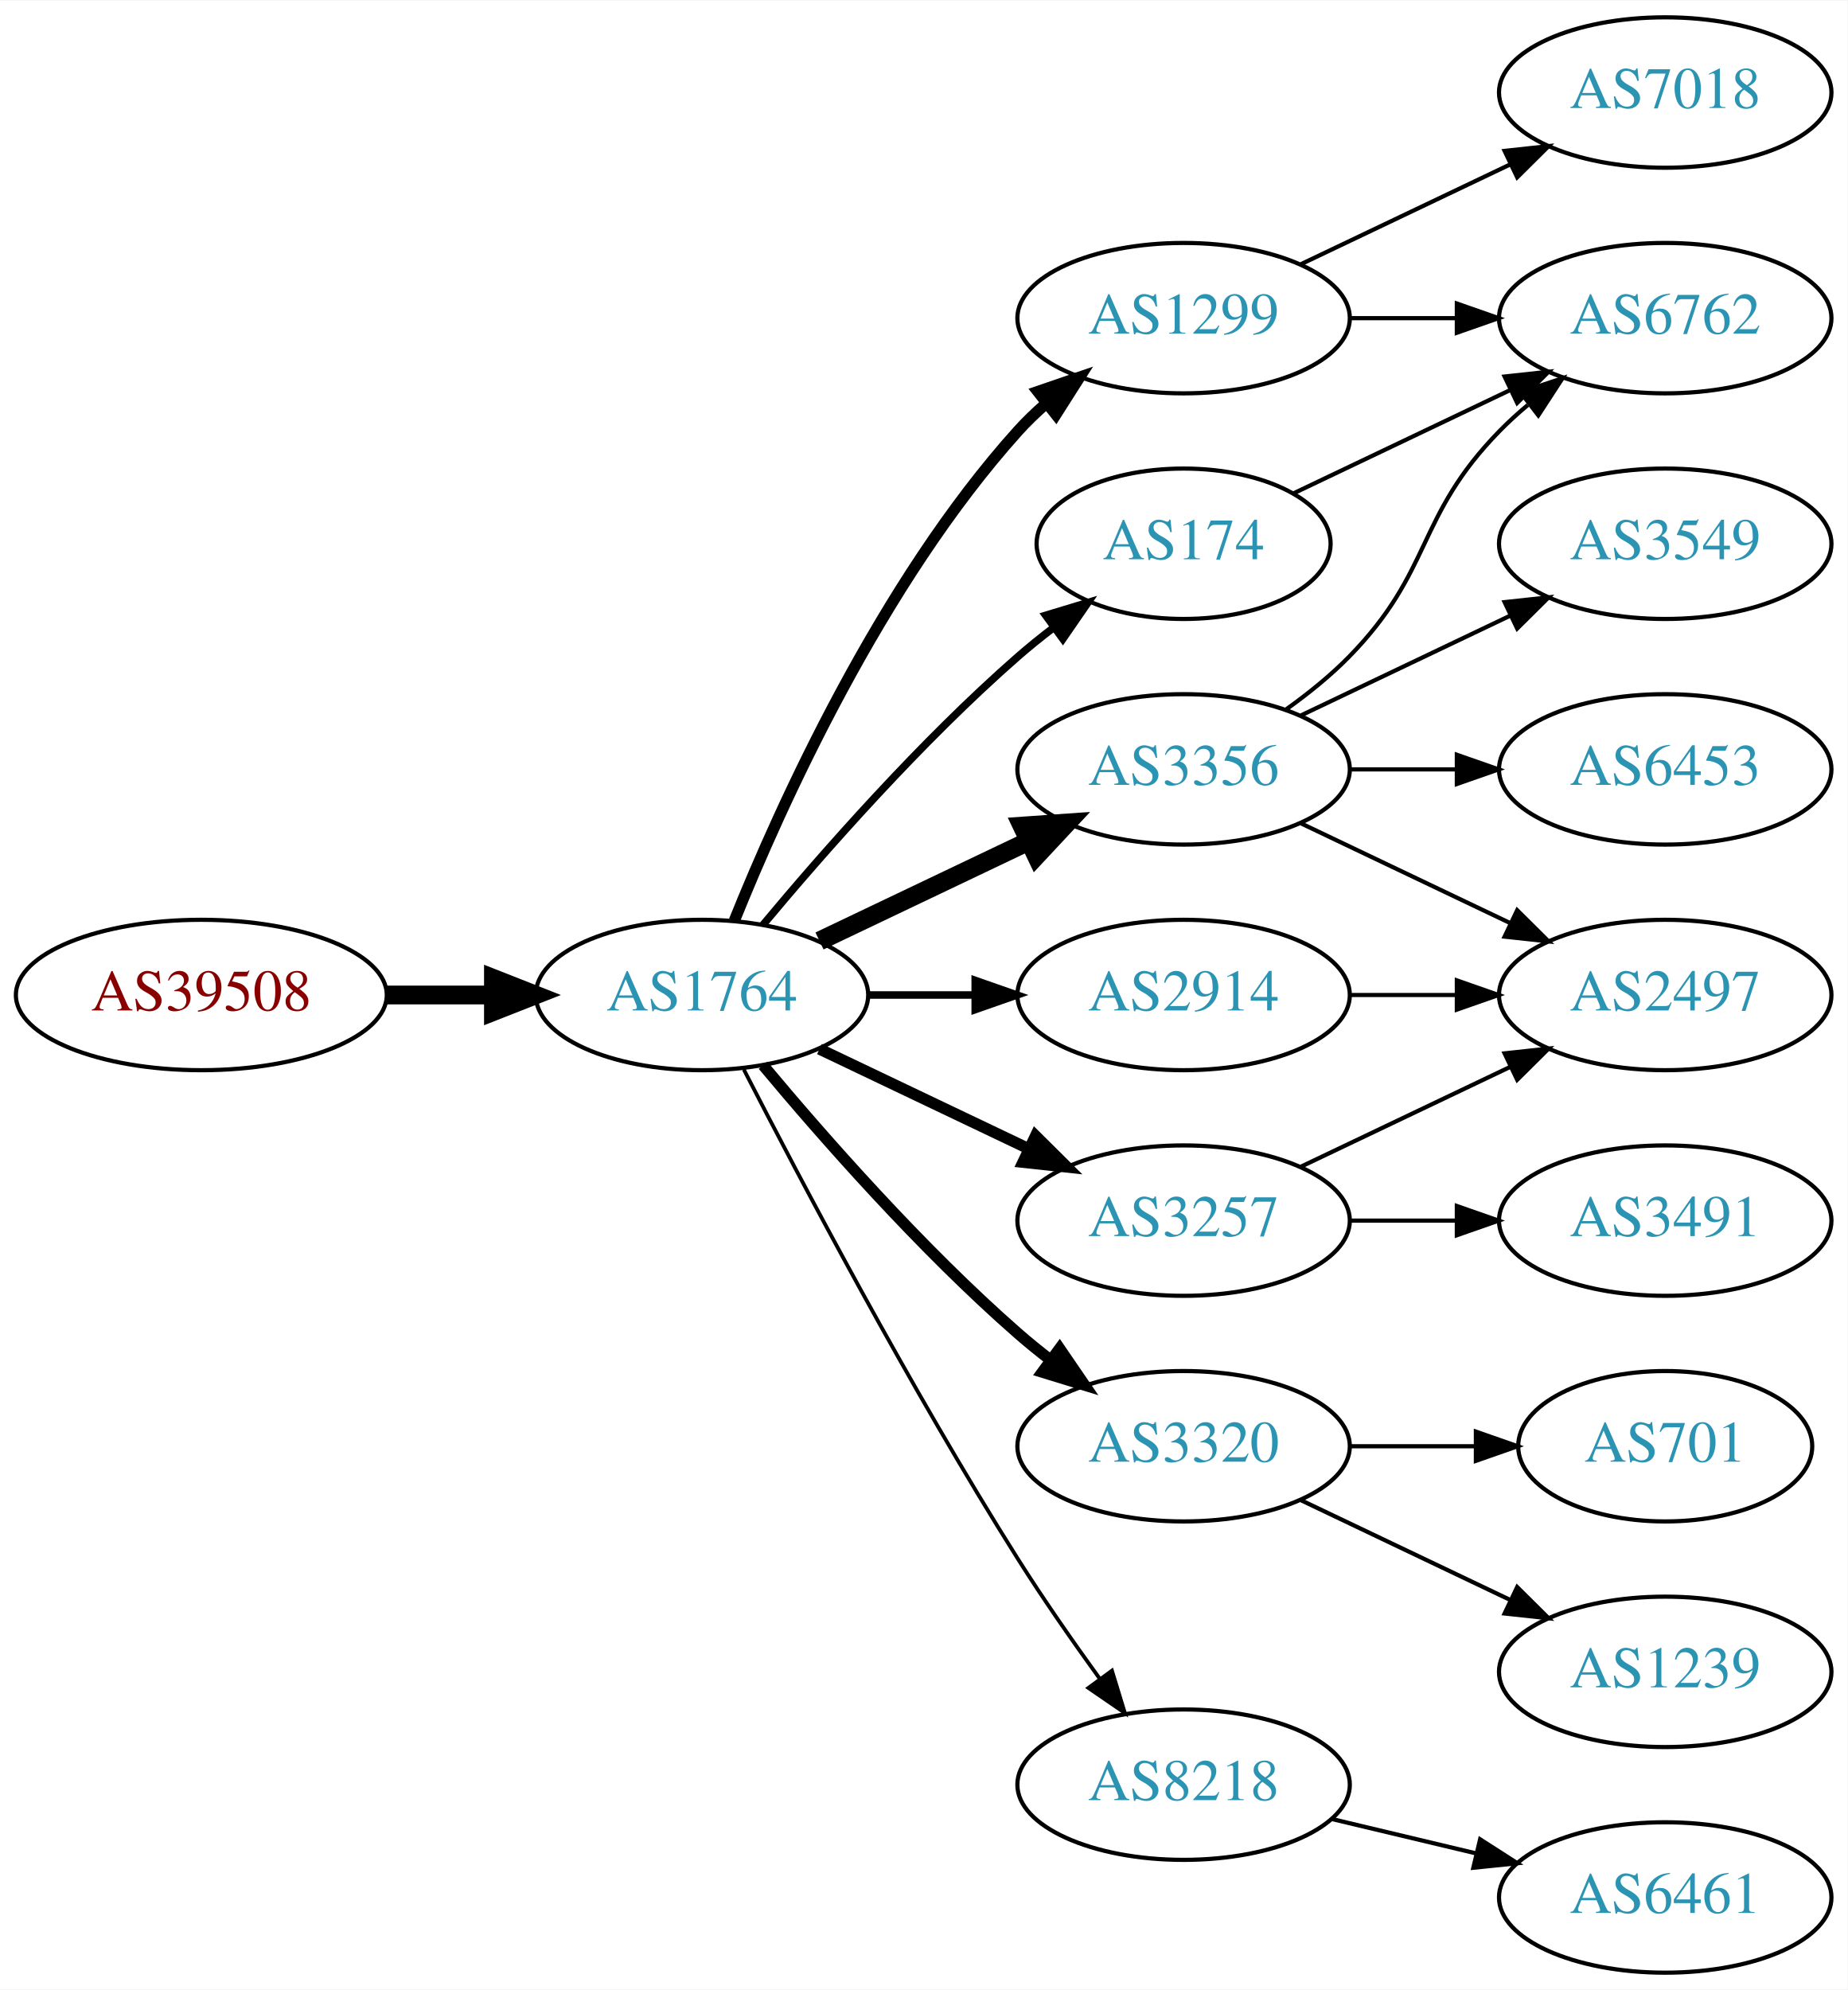
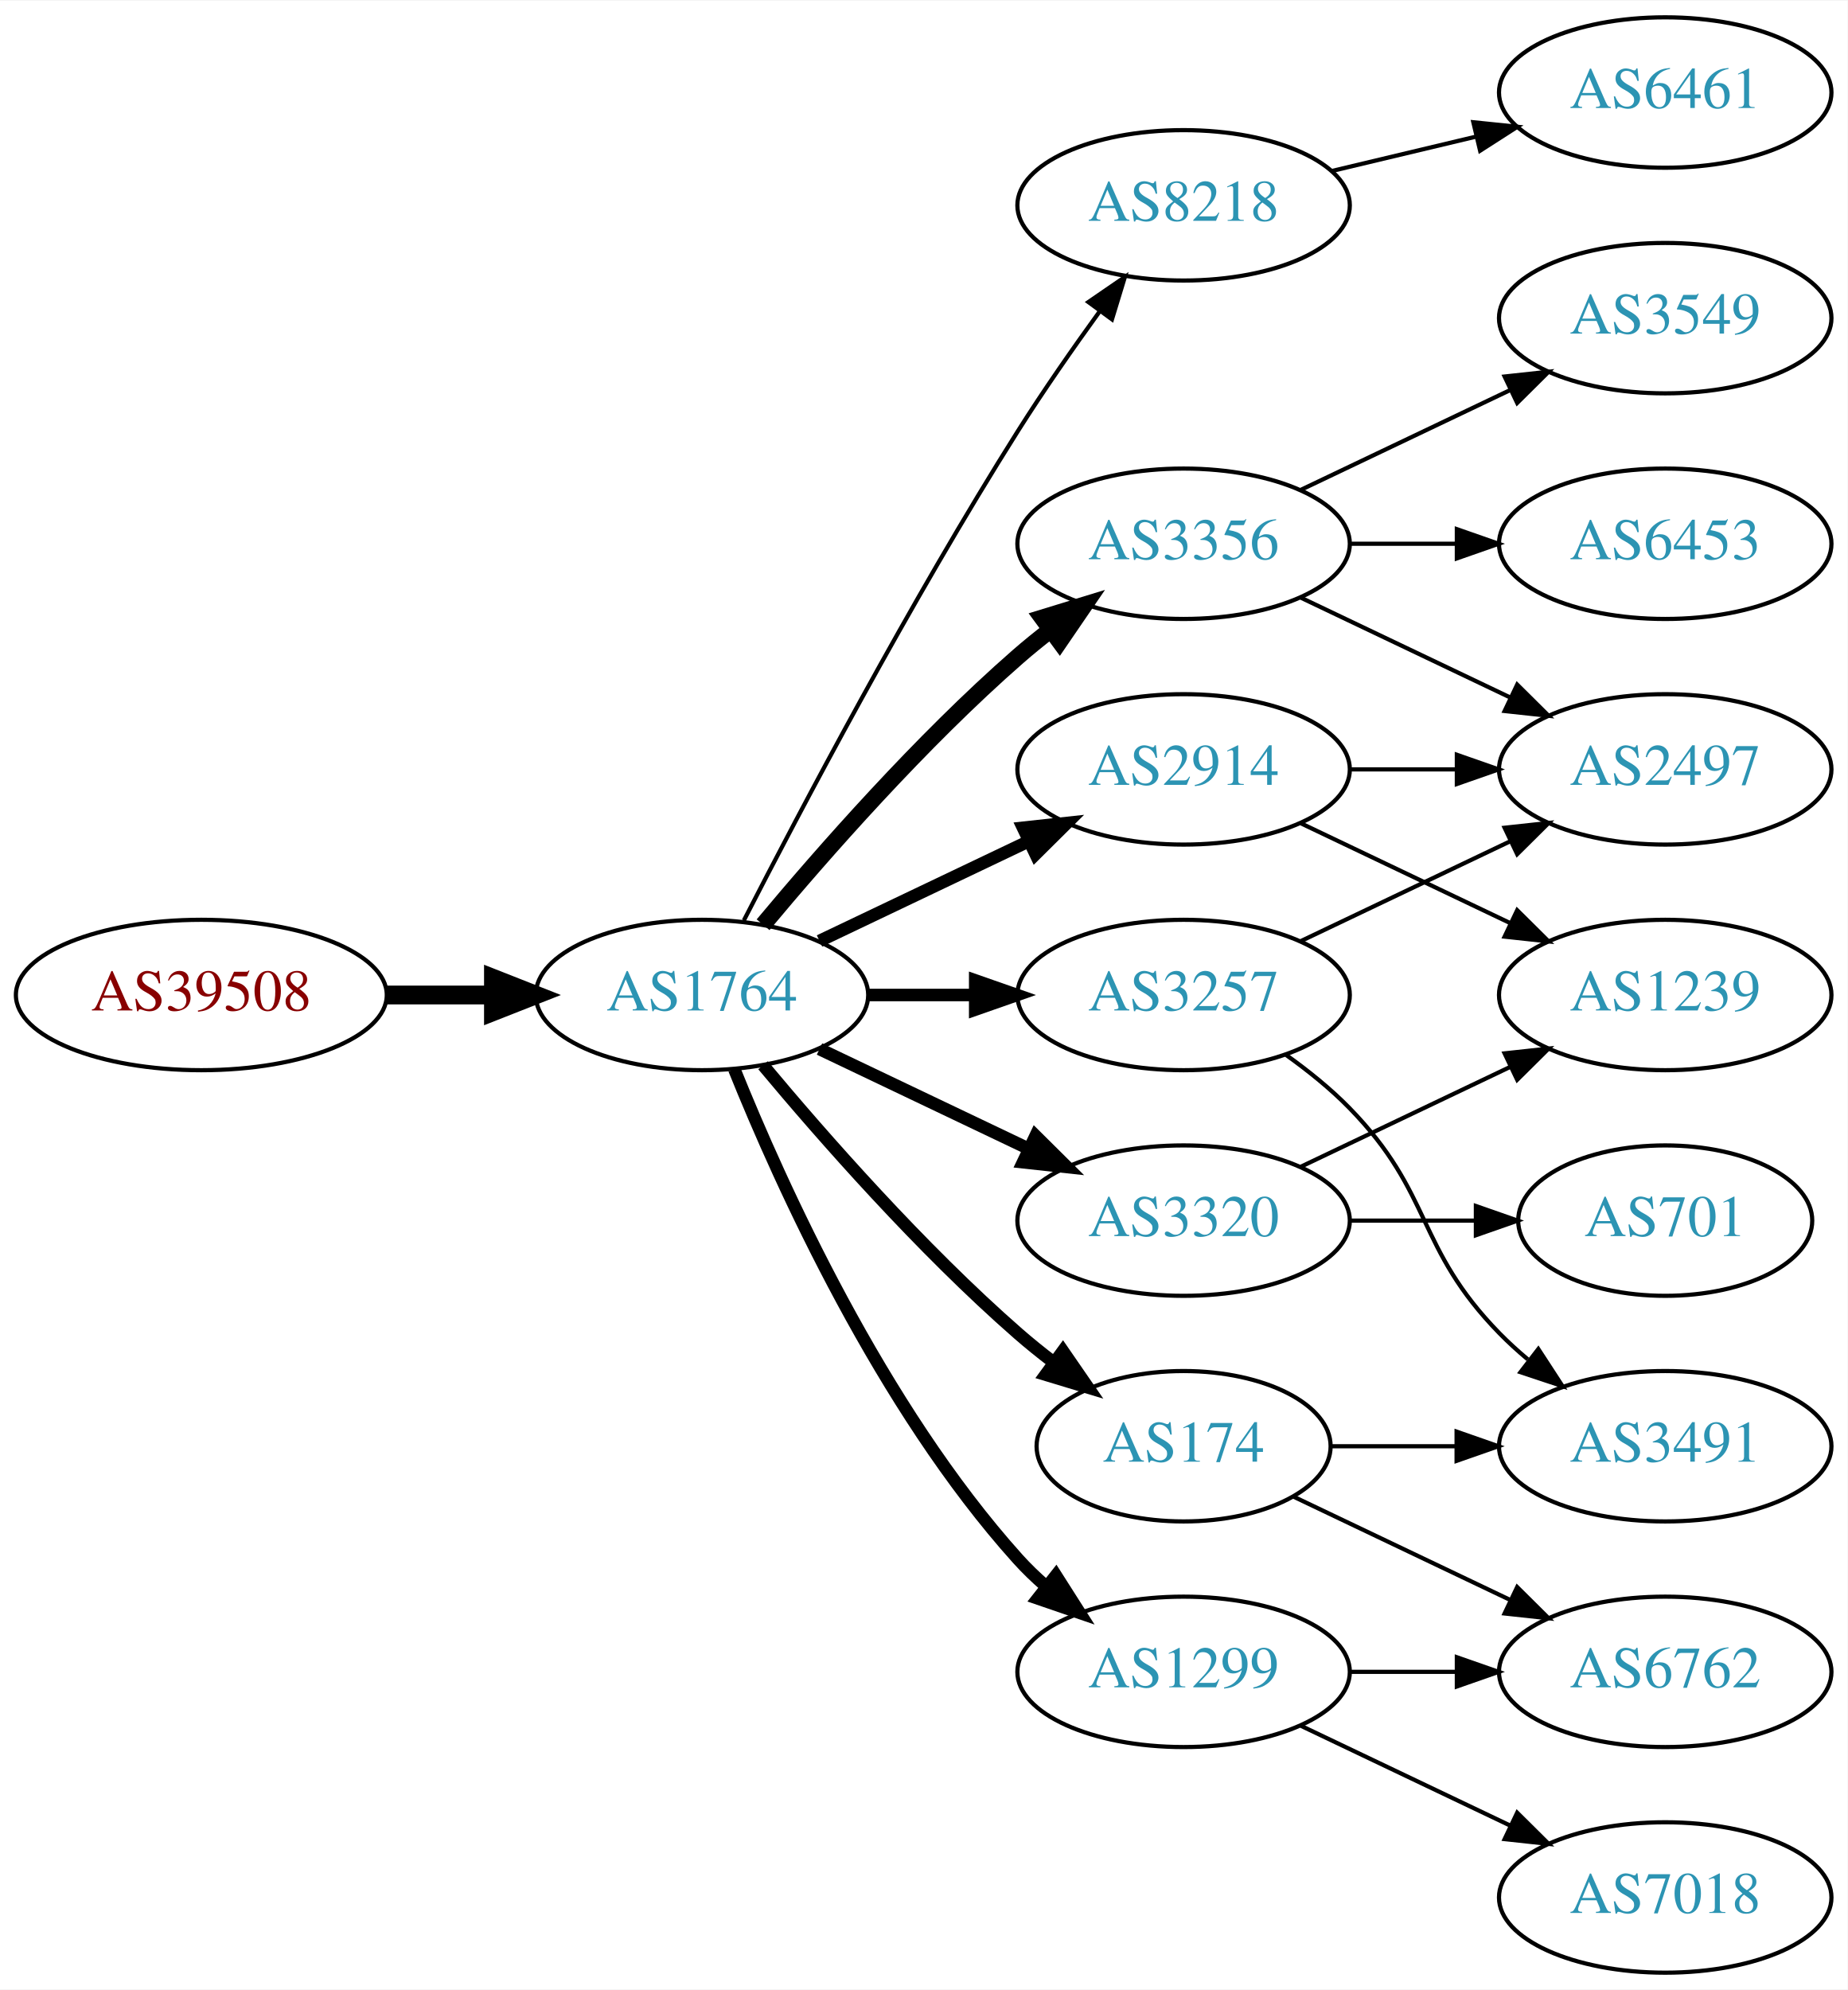
<svg xmlns="http://www.w3.org/2000/svg" xmlns:xlink="http://www.w3.org/1999/xlink" width="442pt" height="476pt" viewBox="0.00 0.00 442.27 476.00">
  <g id="graph0" class="graph" transform="scale(1 1) rotate(0) translate(4 472)">
    <polygon fill="white" stroke="none" points="-4,4 -4,-472 438.271,-472 438.271,4 -4,4" />
    <g id="node1" class="node">
      <g id="a_node1">
        <a xlink:href="/asn/39508" xlink:title="AS39508 ~ AXIANS ICT Austria GmbH [AT]">
          <ellipse fill="#ffffff" stroke="black" cx="44.196" cy="-234" rx="44.393" ry="18" />
          <text text-anchor="middle" x="44.196" y="-230.3" font-family="Times,serif" font-size="14.00" fill="#880000">AS39508</text>
        </a>
      </g>
    </g>
    <g id="node2" class="node">
      <g id="a_node2">
        <a xlink:href="/asn/1764" xlink:title="AS1764 ~ NEXTLAYER-AS [AT]">
          <ellipse fill="#ffffff" stroke="black" cx="164.039" cy="-234" rx="39.794" ry="18" />
          <text text-anchor="middle" x="164.039" y="-230.3" font-family="Times,serif" font-size="14.00" fill="#2c94b3">AS1764</text>
        </a>
      </g>
    </g>
    <g id="edge1" class="edge">
      <path fill="none" stroke="black" stroke-width="4.5" d="M88.407,-234C96.72,-234 105.482,-234 113.965,-234" />
      <polygon fill="black" stroke="black" stroke-width="4.5" points="114.123,-237.938 124.123,-234 114.123,-230.063 114.123,-237.938" />
    </g>
    <g id="node3" class="node">
      <g id="a_node3">
-         <a xlink:href="/asn/1299" xlink:title="AS1299 ~ Telia Carrier [EU]">
-           <ellipse fill="#ffffff" stroke="black" cx="279.332" cy="-396" rx="39.794" ry="18" />
-           <text text-anchor="middle" x="279.332" y="-392.3" font-family="Times,serif" font-size="14.00" fill="#2c94b3">AS1299</text>
+         <a xlink:href="/asn/8218" xlink:title="AS8218 ~ legacy Neotelecoms [FR]">
+           <ellipse fill="#ffffff" stroke="black" cx="279.332" cy="-423" rx="39.794" ry="18" />
+           <text text-anchor="middle" x="279.332" y="-419.3" font-family="Times,serif" font-size="14.00" fill="#2c94b3">AS8218</text>
        </a>
      </g>
    </g>
    <g id="edge2" class="edge">
-       <path fill="none" stroke="black" stroke-width="2.7" d="M171.786,-251.787C182.837,-279.243 206.891,-332.578 239.685,-369 241.688,-371.224 243.906,-373.363 246.239,-375.397" />
-       <polygon fill="black" stroke="black" stroke-width="2.7" points="244.437,-378.433 254.458,-381.873 248.769,-372.935 244.437,-378.433" />
+       <path fill="none" stroke="black" d="M174.065,-251.852C187.501,-278.055 213.95,-328.237 239.685,-369 245.748,-378.604 252.868,-388.813 259.333,-397.739" />
+       <polygon fill="black" stroke="black" points="256.54,-399.848 265.276,-405.843 262.185,-395.709 256.54,-399.848" />
    </g>
    <g id="node4" class="node">
      <g id="a_node4">
-         <a xlink:href="/asn/3356" xlink:title="AS3356 ~ Level 3 Parent, LLC [US]">
-           <ellipse fill="#ffffff" stroke="black" cx="279.332" cy="-288" rx="39.794" ry="18" />
-           <text text-anchor="middle" x="279.332" y="-284.3" font-family="Times,serif" font-size="14.00" fill="#2c94b3">AS3356</text>
+         <a xlink:href="/asn/3257" xlink:title="AS3257 ~ GTT [DE]">
+           <ellipse fill="#ffffff" stroke="black" cx="279.332" cy="-234" rx="39.794" ry="18" />
+           <text text-anchor="middle" x="279.332" y="-230.3" font-family="Times,serif" font-size="14.00" fill="#2c94b3">AS3257</text>
        </a>
      </g>
    </g>
    <g id="edge3" class="edge">
-       <path fill="none" stroke="black" stroke-width="4.5" d="M192.175,-246.934C207.169,-254.081 225.99,-263.052 242.213,-270.785" />
-       <polygon fill="black" stroke="black" stroke-width="4.5" points="240.695,-274.423 251.417,-275.171 244.084,-267.314 240.695,-274.423" />
+       <path fill="none" stroke="black" stroke-width="3" d="M203.711,-234C211.914,-234 220.678,-234 229.21,-234" />
+       <polygon fill="black" stroke="black" stroke-width="3" points="229.449,-237.5 239.449,-234 229.449,-230.5 229.449,-237.5" />
    </g>
    <g id="node5" class="node">
      <g id="a_node5">
-         <a xlink:href="/asn/3257" xlink:title="AS3257 ~ GTT [DE]">
-           <ellipse fill="#ffffff" stroke="black" cx="279.332" cy="-180" rx="39.794" ry="18" />
-           <text text-anchor="middle" x="279.332" y="-176.3" font-family="Times,serif" font-size="14.00" fill="#2c94b3">AS3257</text>
+         <a xlink:href="/asn/3356" xlink:title="AS3356 ~ Level 3 Parent, LLC [US]">
+           <ellipse fill="#ffffff" stroke="black" cx="279.332" cy="-342" rx="39.794" ry="18" />
+           <text text-anchor="middle" x="279.332" y="-338.3" font-family="Times,serif" font-size="14.00" fill="#2c94b3">AS3356</text>
        </a>
      </g>
    </g>
    <g id="edge4" class="edge">
-       <path fill="none" stroke="black" stroke-width="2.7" d="M192.175,-221.066C207.169,-213.919 225.99,-204.948 242.213,-197.215" />
-       <polygon fill="black" stroke="black" stroke-width="2.7" points="243.895,-200.291 251.417,-192.829 240.884,-193.972 243.895,-200.291" />
+       <path fill="none" stroke="black" stroke-width="4" d="M178.669,-250.817C192.951,-267.929 216.498,-294.745 239.685,-315 242.151,-317.154 244.789,-319.294 247.487,-321.372" />
+       <polygon fill="black" stroke="black" stroke-width="4" points="245.512,-324.264 255.641,-327.37 249.66,-318.625 245.512,-324.264" />
    </g>
    <g id="node6" class="node">
      <g id="a_node6">
-         <a xlink:href="/asn/3320" xlink:title="AS3320 ~ DTAG [DE]">
-           <ellipse fill="#ffffff" stroke="black" cx="279.332" cy="-126" rx="39.794" ry="18" />
-           <text text-anchor="middle" x="279.332" y="-122.3" font-family="Times,serif" font-size="14.00" fill="#2c94b3">AS3320</text>
+         <a xlink:href="/asn/2914" xlink:title="AS2914 ~ NTT America, Inc. [US]">
+           <ellipse fill="#ffffff" stroke="black" cx="279.332" cy="-288" rx="39.794" ry="18" />
+           <text text-anchor="middle" x="279.332" y="-284.3" font-family="Times,serif" font-size="14.00" fill="#2c94b3">AS2914</text>
        </a>
      </g>
    </g>
    <g id="edge5" class="edge">
-       <path fill="none" stroke="black" stroke-width="2.7" d="M178.669,-217.183C192.951,-200.071 216.498,-173.255 239.685,-153 242.151,-150.846 244.789,-148.706 247.487,-146.628" />
-       <polygon fill="black" stroke="black" stroke-width="2.7" points="249.66,-149.375 255.641,-140.63 245.512,-143.736 249.66,-149.375" />
+       <path fill="none" stroke="black" stroke-width="3" d="M192.175,-246.934C207.169,-254.081 225.99,-263.052 242.213,-270.785" />
+       <polygon fill="black" stroke="black" stroke-width="3" points="240.884,-274.028 251.417,-275.171 243.895,-267.709 240.884,-274.028" />
    </g>
    <g id="node7" class="node">
      <g id="a_node7">
        <a xlink:href="/asn/174" xlink:title="AS174 ~ Cogent Communications [US]">
-           <ellipse fill="#ffffff" stroke="black" cx="279.332" cy="-342" rx="35.194" ry="18" />
-           <text text-anchor="middle" x="279.332" y="-338.3" font-family="Times,serif" font-size="14.00" fill="#2c94b3">AS174</text>
+           <ellipse fill="#ffffff" stroke="black" cx="279.332" cy="-126" rx="35.194" ry="18" />
+           <text text-anchor="middle" x="279.332" y="-122.3" font-family="Times,serif" font-size="14.00" fill="#2c94b3">AS174</text>
        </a>
      </g>
    </g>
    <g id="edge6" class="edge">
-       <path fill="none" stroke="black" stroke-width="1.8" d="M178.669,-250.817C192.951,-267.929 216.498,-294.745 239.685,-315 242.355,-317.332 245.228,-319.648 248.158,-321.886" />
-       <polygon fill="black" stroke="black" stroke-width="1.8" points="246.309,-324.87 256.449,-327.939 250.436,-319.216 246.309,-324.87" />
+       <path fill="none" stroke="black" stroke-width="3" d="M178.669,-217.183C192.951,-200.071 216.498,-173.255 239.685,-153 242.355,-150.668 245.228,-148.352 248.158,-146.114" />
+       <polygon fill="black" stroke="black" stroke-width="3" points="250.436,-148.784 256.449,-140.061 246.309,-143.13 250.436,-148.784" />
    </g>
    <g id="node8" class="node">
      <g id="a_node8">
-         <a xlink:href="/asn/8218" xlink:title="AS8218 ~ legacy Neotelecoms [FR]">
-           <ellipse fill="#ffffff" stroke="black" cx="279.332" cy="-45" rx="39.794" ry="18" />
-           <text text-anchor="middle" x="279.332" y="-41.3" font-family="Times,serif" font-size="14.00" fill="#2c94b3">AS8218</text>
+         <a xlink:href="/asn/1299" xlink:title="AS1299 ~ Telia Carrier [EU]">
+           <ellipse fill="#ffffff" stroke="black" cx="279.332" cy="-72" rx="39.794" ry="18" />
+           <text text-anchor="middle" x="279.332" y="-68.3" font-family="Times,serif" font-size="14.00" fill="#2c94b3">AS1299</text>
        </a>
      </g>
    </g>
    <g id="edge7" class="edge">
-       <path fill="none" stroke="black" stroke-width="0.9" d="M174.065,-216.148C187.501,-189.945 213.95,-139.763 239.685,-99 245.748,-89.396 252.868,-79.187 259.333,-70.261" />
-       <polygon fill="black" stroke="black" stroke-width="0.9" points="262.185,-72.291 265.276,-62.157 256.54,-68.152 262.185,-72.291" />
+       <path fill="none" stroke="black" stroke-width="3" d="M171.786,-216.213C182.837,-188.757 206.891,-135.422 239.685,-99 241.688,-96.776 243.906,-94.637 246.239,-92.603" />
+       <polygon fill="black" stroke="black" stroke-width="3" points="248.769,-95.065 254.458,-86.127 244.437,-89.567 248.769,-95.065" />
    </g>
    <g id="node9" class="node">
      <g id="a_node9">
-         <a xlink:href="/asn/2914" xlink:title="AS2914 ~ NTT America, Inc. [US]">
-           <ellipse fill="#ffffff" stroke="black" cx="279.332" cy="-234" rx="39.794" ry="18" />
-           <text text-anchor="middle" x="279.332" y="-230.3" font-family="Times,serif" font-size="14.00" fill="#2c94b3">AS2914</text>
+         <a xlink:href="/asn/3320" xlink:title="AS3320 ~ DTAG [DE]">
+           <ellipse fill="#ffffff" stroke="black" cx="279.332" cy="-180" rx="39.794" ry="18" />
+           <text text-anchor="middle" x="279.332" y="-176.3" font-family="Times,serif" font-size="14.00" fill="#2c94b3">AS3320</text>
        </a>
      </g>
    </g>
    <g id="edge8" class="edge">
-       <path fill="none" stroke="black" stroke-width="1.8" d="M203.711,-234C211.914,-234 220.678,-234 229.21,-234" />
-       <polygon fill="black" stroke="black" stroke-width="1.8" points="229.449,-237.5 239.449,-234 229.449,-230.5 229.449,-237.5" />
+       <path fill="none" stroke="black" stroke-width="3" d="M192.175,-221.066C207.169,-213.919 225.99,-204.948 242.213,-197.215" />
+       <polygon fill="black" stroke="black" stroke-width="3" points="243.895,-200.291 251.417,-192.829 240.884,-193.972 243.895,-200.291" />
    </g>
    <g id="node10" class="node">
      <g id="a_node10">
-         <a xlink:href="/asn/7018" xlink:title="AS7018 ~ AT&amp;T Services, Inc. [US]">
+         <a xlink:href="/asn/6461" xlink:title="AS6461 ~ Zayo Bandwidth [US]">
          <ellipse fill="#ffffff" stroke="black" cx="394.625" cy="-450" rx="39.794" ry="18" />
-           <text text-anchor="middle" x="394.625" y="-446.3" font-family="Times,serif" font-size="14.00" fill="#2c94b3">AS7018</text>
+           <text text-anchor="middle" x="394.625" y="-446.3" font-family="Times,serif" font-size="14.00" fill="#2c94b3">AS6461</text>
        </a>
      </g>
    </g>
    <g id="edge9" class="edge">
-       <path fill="none" stroke="black" d="M307.468,-408.934C322.462,-416.081 341.283,-425.052 357.506,-432.785" />
-       <polygon fill="black" stroke="black" points="356.177,-436.028 366.71,-437.171 359.188,-429.709 356.177,-436.028" />
-     </g>
-     <g id="node11" class="node">
-       <g id="a_node11">
-         <a xlink:href="/asn/6762" xlink:title="AS6762 ~ TELECOM ITALIA SPARKLE S.p.A. [IT]">
-           <ellipse fill="#ffffff" stroke="black" cx="394.625" cy="-396" rx="39.794" ry="18" />
-           <text text-anchor="middle" x="394.625" y="-392.3" font-family="Times,serif" font-size="14.00" fill="#2c94b3">AS6762</text>
-         </a>
-       </g>
-     </g>
-     <g id="edge10" class="edge">
-       <path fill="none" stroke="black" d="M319.004,-396C327.207,-396 335.971,-396 344.503,-396" />
-       <polygon fill="black" stroke="black" points="344.742,-399.5 354.742,-396 344.742,-392.5 344.742,-399.5" />
-     </g>
-     <g id="edge13" class="edge">
-       <path fill="none" stroke="black" d="M303.926,-302.389C309.182,-306.148 314.513,-310.437 318.978,-315 339.151,-335.617 334.806,-348.383 354.978,-369 357.071,-371.139 359.354,-373.218 361.731,-375.21" />
-       <polygon fill="black" stroke="black" points="359.974,-378.275 370.031,-381.611 364.249,-372.732 359.974,-378.275" />
+       <path fill="none" stroke="black" d="M314.939,-431.248C325.81,-433.838 337.964,-436.735 349.407,-439.462" />
+       <polygon fill="black" stroke="black" points="348.69,-442.889 359.229,-441.803 350.313,-436.08 348.69,-442.889" />
    </g>
    <g id="node12" class="node">
      <g id="a_node12">
        <a xlink:href="/asn/2497" xlink:title="AS2497 ~ Internet Initiative Japan Inc. [JP]">
+           <ellipse fill="#ffffff" stroke="black" cx="394.625" cy="-288" rx="39.794" ry="18" />
+           <text text-anchor="middle" x="394.625" y="-284.3" font-family="Times,serif" font-size="14.00" fill="#2c94b3">AS2497</text>
+         </a>
+       </g>
+     </g>
+     <g id="edge17" class="edge">
+       <path fill="none" stroke="black" d="M307.468,-246.934C322.462,-254.081 341.283,-263.052 357.506,-270.785" />
+       <polygon fill="black" stroke="black" points="356.177,-274.028 366.71,-275.171 359.188,-267.709 356.177,-274.028" />
+     </g>
+     <g id="node18" class="node">
+       <g id="a_node18">
+         <a xlink:href="/asn/3491" xlink:title="AS3491 ~ PCCW Global, Inc. [US]">
+           <ellipse fill="#ffffff" stroke="black" cx="394.625" cy="-126" rx="39.794" ry="18" />
+           <text text-anchor="middle" x="394.625" y="-122.3" font-family="Times,serif" font-size="14.00" fill="#2c94b3">AS3491</text>
+         </a>
+       </g>
+     </g>
+     <g id="edge18" class="edge">
+       <path fill="none" stroke="black" d="M303.926,-219.611C309.182,-215.852 314.513,-211.563 318.978,-207 339.151,-186.383 334.806,-173.617 354.978,-153 357.071,-150.861 359.354,-148.782 361.731,-146.79" />
+       <polygon fill="black" stroke="black" points="364.249,-149.268 370.031,-140.389 359.974,-143.725 364.249,-149.268" />
+     </g>
+     <g id="node11" class="node">
+       <g id="a_node11">
+         <a xlink:href="/asn/6453" xlink:title="AS6453 ~ TATA COMMUNICATIONS (AMERICA) INC [US]">
+           <ellipse fill="#ffffff" stroke="black" cx="394.625" cy="-342" rx="39.794" ry="18" />
+           <text text-anchor="middle" x="394.625" y="-338.3" font-family="Times,serif" font-size="14.00" fill="#2c94b3">AS6453</text>
+         </a>
+       </g>
+     </g>
+     <g id="edge10" class="edge">
+       <path fill="none" stroke="black" d="M319.004,-342C327.207,-342 335.971,-342 344.503,-342" />
+       <polygon fill="black" stroke="black" points="344.742,-345.5 354.742,-342 344.742,-338.5 344.742,-345.5" />
+     </g>
+     <g id="edge11" class="edge">
+       <path fill="none" stroke="black" d="M307.468,-329.066C322.462,-321.919 341.283,-312.948 357.506,-305.215" />
+       <polygon fill="black" stroke="black" points="359.188,-308.291 366.71,-300.829 356.177,-301.972 359.188,-308.291" />
+     </g>
+     <g id="node13" class="node">
+       <g id="a_node13">
+         <a xlink:href="/asn/3549" xlink:title="AS3549 ~ Level 3 Parent, LLC [US]">
+           <ellipse fill="#ffffff" stroke="black" cx="394.625" cy="-396" rx="39.794" ry="18" />
+           <text text-anchor="middle" x="394.625" y="-392.3" font-family="Times,serif" font-size="14.00" fill="#2c94b3">AS3549</text>
+         </a>
+       </g>
+     </g>
+     <g id="edge12" class="edge">
+       <path fill="none" stroke="black" d="M307.468,-354.934C322.462,-362.081 341.283,-371.052 357.506,-378.785" />
+       <polygon fill="black" stroke="black" points="356.177,-382.028 366.71,-383.171 359.188,-375.709 356.177,-382.028" />
+     </g>
+     <g id="edge21" class="edge">
+       <path fill="none" stroke="black" d="M319.004,-288C327.207,-288 335.971,-288 344.503,-288" />
+       <polygon fill="black" stroke="black" points="344.742,-291.5 354.742,-288 344.742,-284.5 344.742,-291.5" />
+     </g>
+     <g id="node17" class="node">
+       <g id="a_node17">
+         <a xlink:href="/asn/1239" xlink:title="AS1239 ~ Sprint [US]">
          <ellipse fill="#ffffff" stroke="black" cx="394.625" cy="-234" rx="39.794" ry="18" />
-           <text text-anchor="middle" x="394.625" y="-230.3" font-family="Times,serif" font-size="14.00" fill="#2c94b3">AS2497</text>
-         </a>
-       </g>
-     </g>
-     <g id="edge14" class="edge">
+           <text text-anchor="middle" x="394.625" y="-230.3" font-family="Times,serif" font-size="14.00" fill="#2c94b3">AS1239</text>
+         </a>
+       </g>
+     </g>
+     <g id="edge22" class="edge">
      <path fill="none" stroke="black" d="M307.468,-275.066C322.462,-267.919 341.283,-258.948 357.506,-251.215" />
      <polygon fill="black" stroke="black" points="359.188,-254.291 366.71,-246.829 356.177,-247.972 359.188,-254.291" />
    </g>
    <g id="node14" class="node">
      <g id="a_node14">
-         <a xlink:href="/asn/3549" xlink:title="AS3549 ~ Level 3 Parent, LLC [US]">
-           <ellipse fill="#ffffff" stroke="black" cx="394.625" cy="-342" rx="39.794" ry="18" />
-           <text text-anchor="middle" x="394.625" y="-338.3" font-family="Times,serif" font-size="14.00" fill="#2c94b3">AS3549</text>
-         </a>
-       </g>
-     </g>
-     <g id="edge15" class="edge">
-       <path fill="none" stroke="black" d="M307.468,-300.934C322.462,-308.081 341.283,-317.052 357.506,-324.785" />
-       <polygon fill="black" stroke="black" points="356.177,-328.028 366.71,-329.171 359.188,-321.709 356.177,-328.028" />
+         <a xlink:href="/asn/6762" xlink:title="AS6762 ~ TELECOM ITALIA SPARKLE S.p.A. [IT]">
+           <ellipse fill="#ffffff" stroke="black" cx="394.625" cy="-72" rx="39.794" ry="18" />
+           <text text-anchor="middle" x="394.625" y="-68.3" font-family="Times,serif" font-size="14.00" fill="#2c94b3">AS6762</text>
+         </a>
+       </g>
+     </g>
+     <g id="edge20" class="edge">
+       <path fill="none" stroke="black" d="M305.757,-113.881C321.059,-106.587 340.783,-97.186 357.665,-89.14" />
+       <polygon fill="black" stroke="black" points="359.184,-92.293 366.705,-84.831 356.172,-85.974 359.184,-92.293" />
+     </g>
+     <g id="edge19" class="edge">
+       <path fill="none" stroke="black" d="M314.631,-126C324.008,-126 334.358,-126 344.393,-126" />
+       <polygon fill="black" stroke="black" points="344.681,-129.5 354.681,-126 344.681,-122.5 344.681,-129.5" />
+     </g>
+     <g id="edge13" class="edge">
+       <path fill="none" stroke="black" d="M319.004,-72C327.207,-72 335.971,-72 344.503,-72" />
+       <polygon fill="black" stroke="black" points="344.742,-75.5 354.742,-72 344.742,-68.5 344.742,-75.5" />
    </g>
    <g id="node15" class="node">
      <g id="a_node15">
-         <a xlink:href="/asn/6453" xlink:title="AS6453 ~ TATA COMMUNICATIONS (AMERICA) INC [US]">
-           <ellipse fill="#ffffff" stroke="black" cx="394.625" cy="-288" rx="39.794" ry="18" />
-           <text text-anchor="middle" x="394.625" y="-284.3" font-family="Times,serif" font-size="14.00" fill="#2c94b3">AS6453</text>
-         </a>
-       </g>
+         <a xlink:href="/asn/7018" xlink:title="AS7018 ~ AT&amp;T Services, Inc. [US]">
+           <ellipse fill="#ffffff" stroke="black" cx="394.625" cy="-18" rx="39.794" ry="18" />
+           <text text-anchor="middle" x="394.625" y="-14.3" font-family="Times,serif" font-size="14.00" fill="#2c94b3">AS7018</text>
+         </a>
+       </g>
+     </g>
+     <g id="edge14" class="edge">
+       <path fill="none" stroke="black" d="M307.468,-59.066C322.462,-51.919 341.283,-42.948 357.506,-35.215" />
+       <polygon fill="black" stroke="black" points="359.188,-38.291 366.71,-30.829 356.177,-31.972 359.188,-38.291" />
+     </g>
+     <g id="node16" class="node">
+       <g id="a_node16">
+         <a xlink:href="/asn/701" xlink:title="AS701 ~ UUNET [US]">
+           <ellipse fill="#ffffff" stroke="black" cx="394.625" cy="-180" rx="35.194" ry="18" />
+           <text text-anchor="middle" x="394.625" y="-176.3" font-family="Times,serif" font-size="14.00" fill="#2c94b3">AS701</text>
+         </a>
+       </g>
+     </g>
+     <g id="edge15" class="edge">
+       <path fill="none" stroke="black" d="M319.004,-180C328.709,-180 339.2,-180 349.163,-180" />
+       <polygon fill="black" stroke="black" points="349.299,-183.5 359.299,-180 349.299,-176.5 349.299,-183.5" />
    </g>
    <g id="edge16" class="edge">
-       <path fill="none" stroke="black" d="M319.004,-288C327.207,-288 335.971,-288 344.503,-288" />
-       <polygon fill="black" stroke="black" points="344.742,-291.5 354.742,-288 344.742,-284.5 344.742,-291.5" />
-     </g>
-     <g id="edge11" class="edge">
      <path fill="none" stroke="black" d="M307.468,-192.934C322.462,-200.081 341.283,-209.052 357.506,-216.785" />
      <polygon fill="black" stroke="black" points="356.177,-220.028 366.71,-221.171 359.188,-213.709 356.177,-220.028" />
    </g>
-     <g id="node13" class="node">
-       <g id="a_node13">
-         <a xlink:href="/asn/3491" xlink:title="AS3491 ~ PCCW Global, Inc. [US]">
-           <ellipse fill="#ffffff" stroke="black" cx="394.625" cy="-180" rx="39.794" ry="18" />
-           <text text-anchor="middle" x="394.625" y="-176.3" font-family="Times,serif" font-size="14.00" fill="#2c94b3">AS3491</text>
-         </a>
-       </g>
-     </g>
-     <g id="edge12" class="edge">
-       <path fill="none" stroke="black" d="M319.004,-180C327.207,-180 335.971,-180 344.503,-180" />
-       <polygon fill="black" stroke="black" points="344.742,-183.5 354.742,-180 344.742,-176.5 344.742,-183.5" />
-     </g>
-     <g id="node17" class="node">
-       <g id="a_node17">
-         <a xlink:href="/asn/701" xlink:title="AS701 ~ UUNET [US]">
-           <ellipse fill="#ffffff" stroke="black" cx="394.625" cy="-126" rx="35.194" ry="18" />
-           <text text-anchor="middle" x="394.625" y="-122.3" font-family="Times,serif" font-size="14.00" fill="#2c94b3">AS701</text>
-         </a>
-       </g>
-     </g>
-     <g id="edge18" class="edge">
-       <path fill="none" stroke="black" d="M319.004,-126C328.709,-126 339.2,-126 349.163,-126" />
-       <polygon fill="black" stroke="black" points="349.299,-129.5 359.299,-126 349.299,-122.5 349.299,-129.5" />
-     </g>
-     <g id="node18" class="node">
-       <g id="a_node18">
-         <a xlink:href="/asn/1239" xlink:title="AS1239 ~ Sprint [US]">
-           <ellipse fill="#ffffff" stroke="black" cx="394.625" cy="-72" rx="39.794" ry="18" />
-           <text text-anchor="middle" x="394.625" y="-68.3" font-family="Times,serif" font-size="14.00" fill="#2c94b3">AS1239</text>
-         </a>
-       </g>
-     </g>
-     <g id="edge19" class="edge">
-       <path fill="none" stroke="black" d="M307.468,-113.066C322.462,-105.919 341.283,-96.948 357.506,-89.215" />
-       <polygon fill="black" stroke="black" points="359.188,-92.291 366.71,-84.829 356.177,-85.972 359.188,-92.291" />
-     </g>
-     <g id="edge21" class="edge">
-       <path fill="none" stroke="black" d="M305.757,-354.119C321.059,-361.413 340.783,-370.814 357.665,-378.86" />
-       <polygon fill="black" stroke="black" points="356.172,-382.026 366.705,-383.169 359.184,-375.707 356.172,-382.026" />
-     </g>
-     <g id="node16" class="node">
-       <g id="a_node16">
-         <a xlink:href="/asn/6461" xlink:title="AS6461 ~ Zayo Bandwidth [US]">
-           <ellipse fill="#ffffff" stroke="black" cx="394.625" cy="-18" rx="39.794" ry="18" />
-           <text text-anchor="middle" x="394.625" y="-14.3" font-family="Times,serif" font-size="14.00" fill="#2c94b3">AS6461</text>
-         </a>
-       </g>
-     </g>
-     <g id="edge17" class="edge">
-       <path fill="none" stroke="black" d="M314.939,-36.752C325.81,-34.162 337.964,-31.265 349.407,-28.538" />
-       <polygon fill="black" stroke="black" points="350.313,-31.92 359.229,-26.197 348.69,-25.111 350.313,-31.92" />
-     </g>
-     <g id="edge20" class="edge">
-       <path fill="none" stroke="black" d="M319.004,-234C327.207,-234 335.971,-234 344.503,-234" />
-       <polygon fill="black" stroke="black" points="344.742,-237.5 354.742,-234 344.742,-230.5 344.742,-237.5" />
-     </g>
  </g>
</svg>
